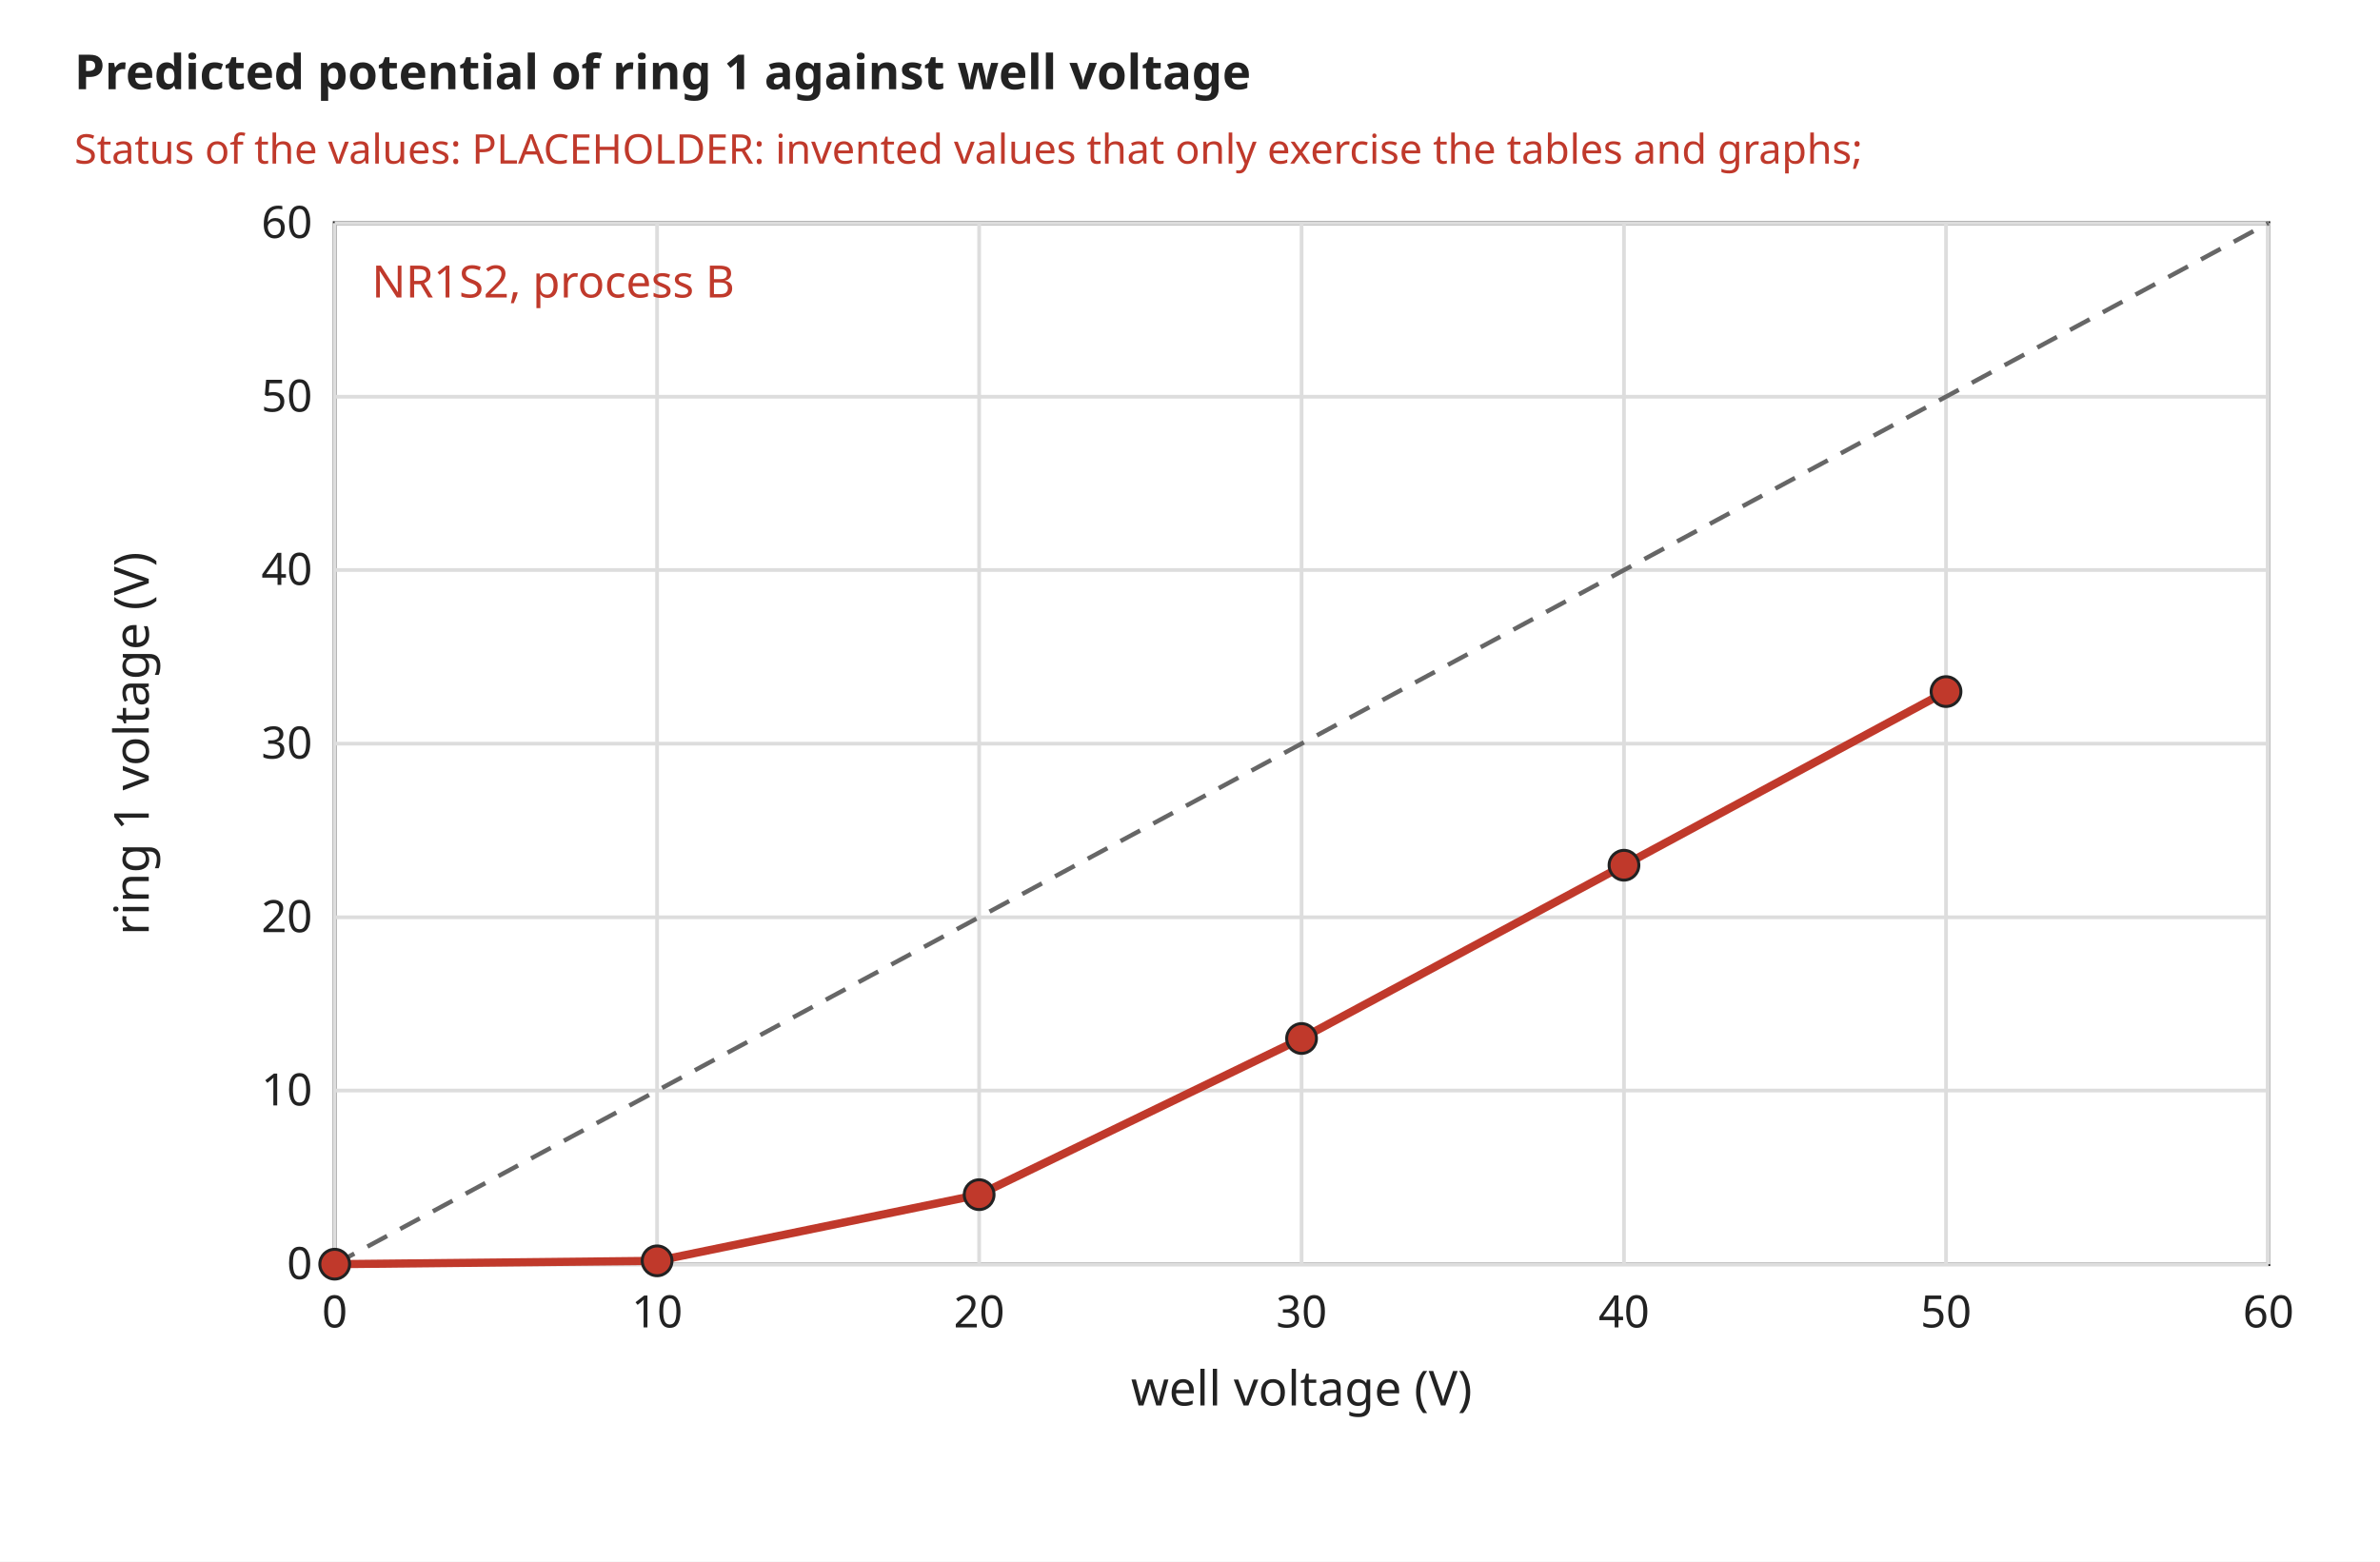
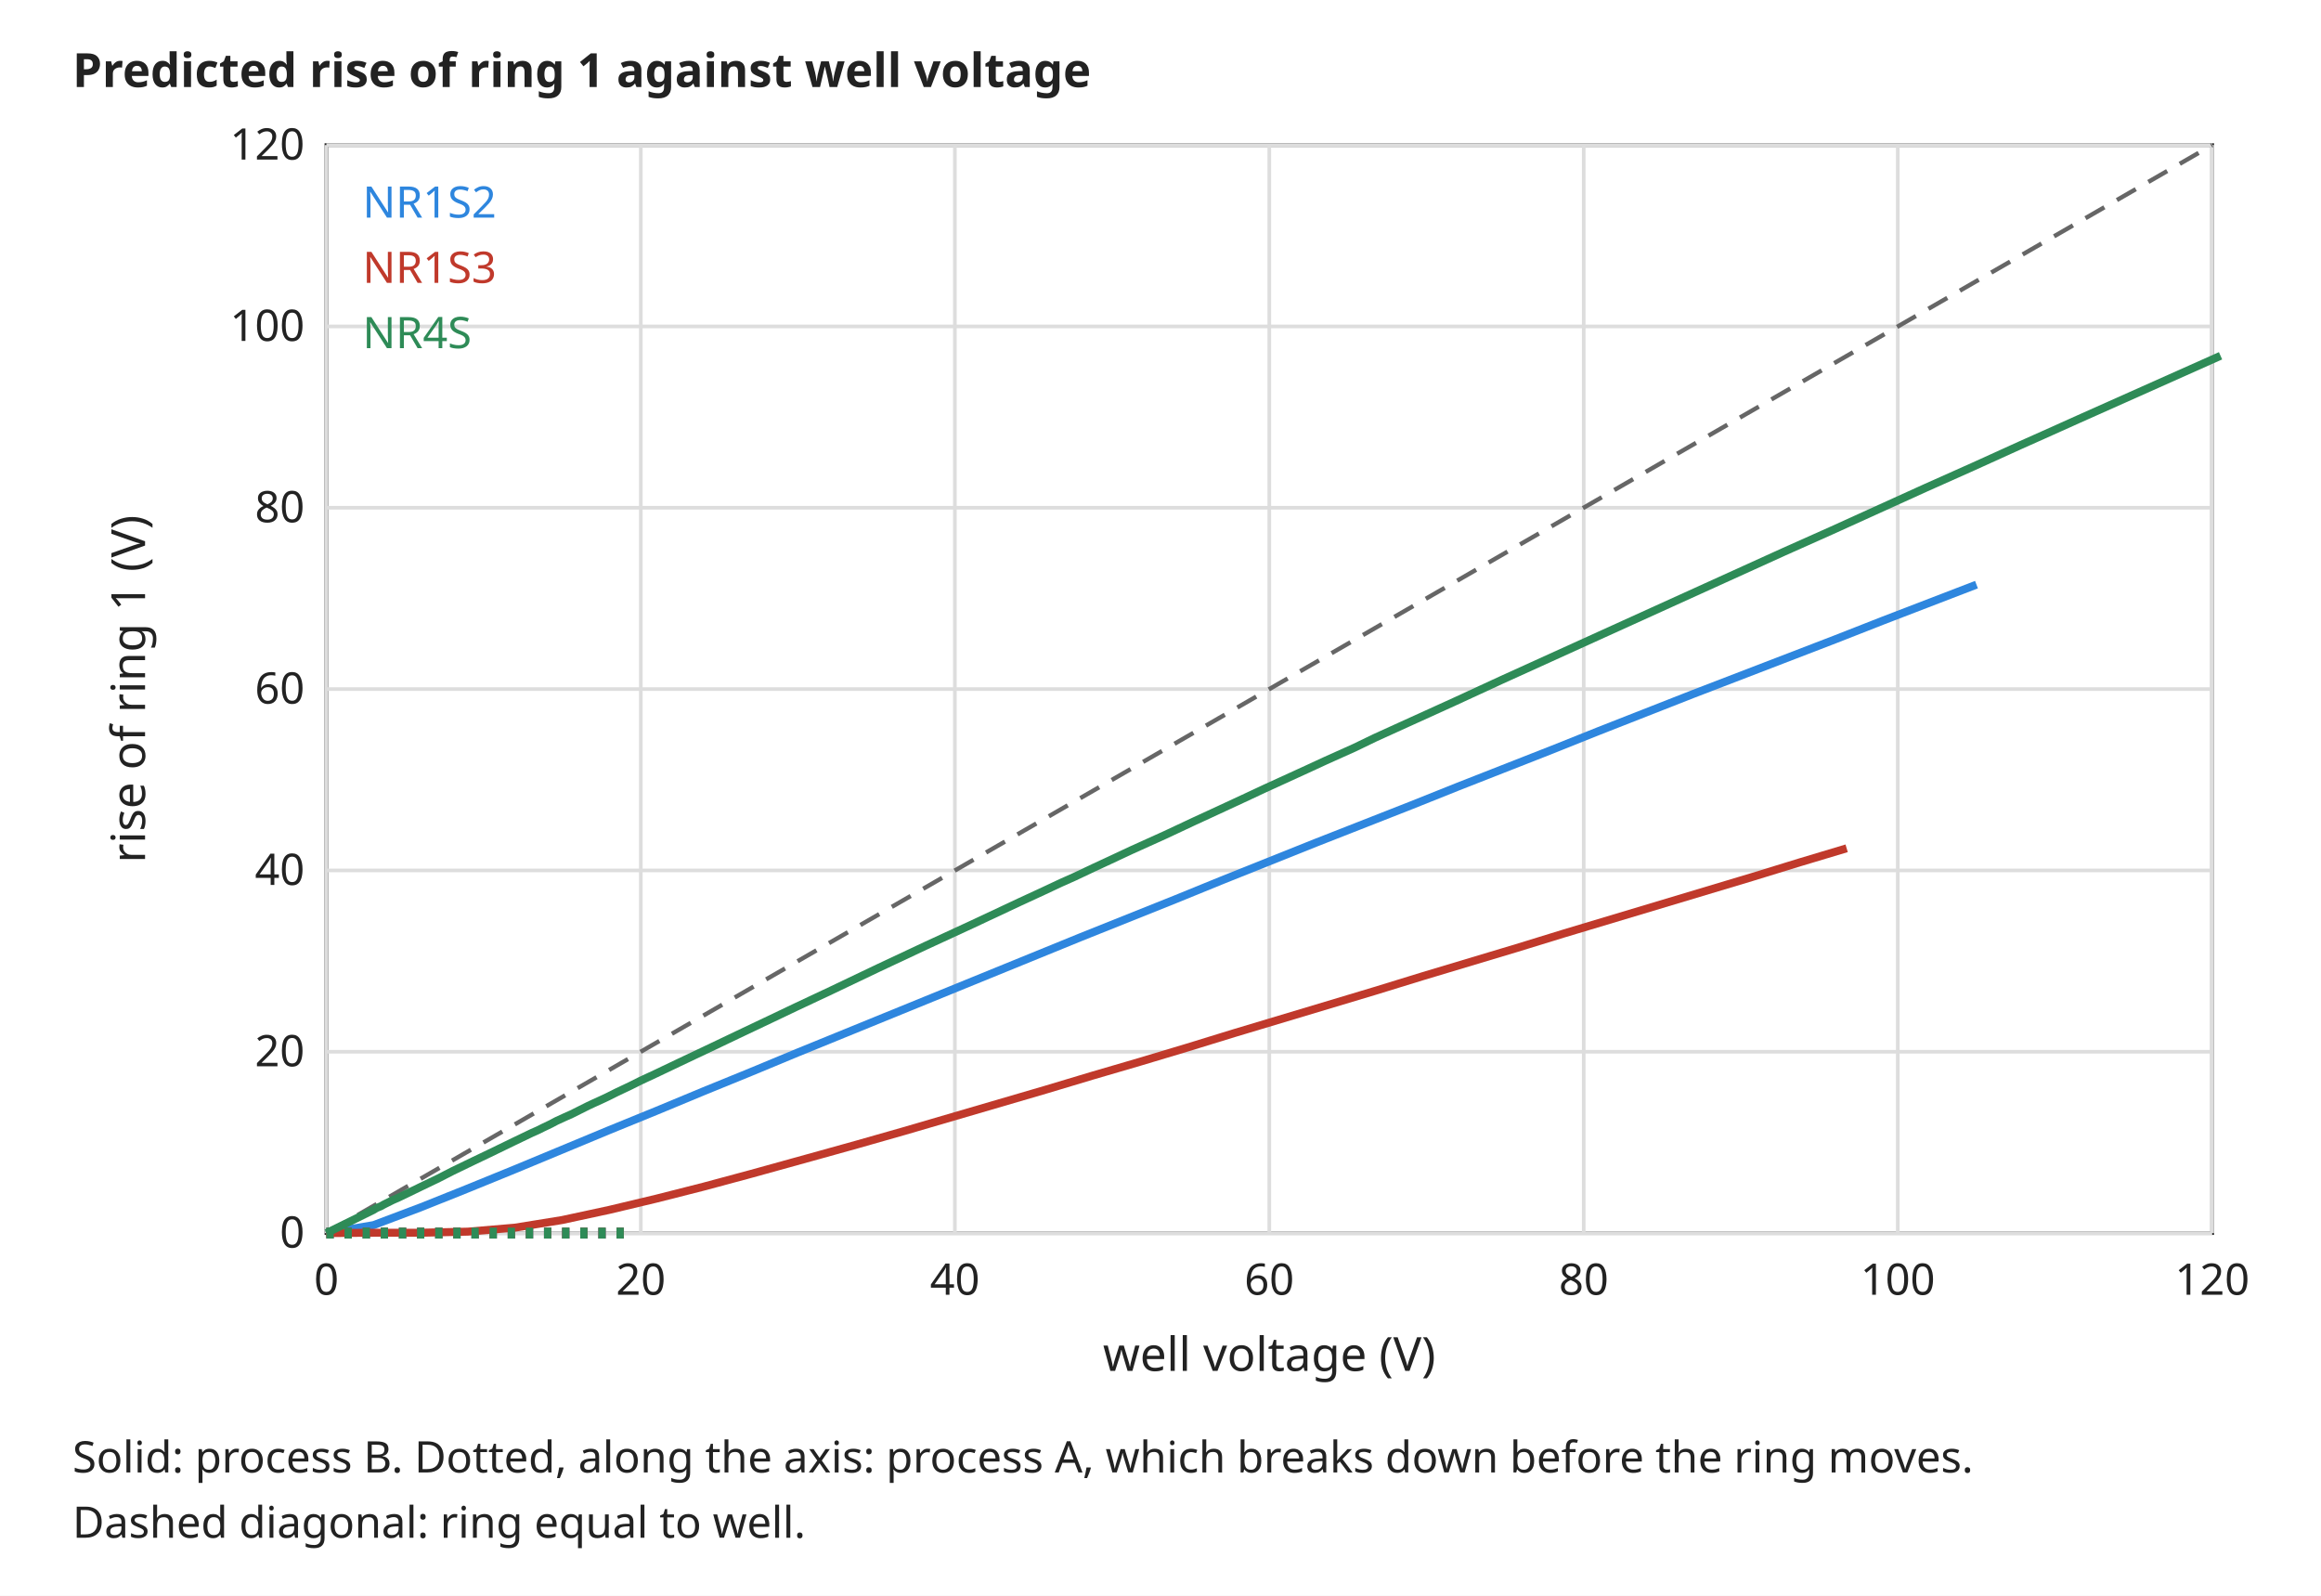
- <svg xmlns="http://www.w3.org/2000/svg" width="640" height="420" viewBox="0 0 640 420" font-family="sans-serif" font-size="13">
-   <rect width="640" height="420" fill="white" />
-   <text x="20" y="24" text-anchor="start" font-size="13" font-weight="bold" fill="#222222">Predicted potential of ring 1 against well voltage</text>
-   <text x="20" y="44" text-anchor="start" font-size="11" font-weight="normal" fill="#c0392b">Status of the values: PLACEHOLDER: invented values that only exercise the tables and graphs;</text>
-   <rect x="90" y="60" width="520" height="280" rx="0" fill="none" stroke="#222222" />
-   <line x1="90.0" y1="60" x2="90.0" y2="340" stroke="#dddddd" stroke-width="1" />
+ <svg xmlns="http://www.w3.org/2000/svg" width="640" height="440" viewBox="0 0 640 440" font-family="sans-serif" font-size="13">
+   <rect width="640" height="440" fill="white" />
+   <text x="20" y="24" text-anchor="start" font-size="13" font-weight="bold" fill="#222222">Predicted rise of ring 1 against well voltage</text>
+   <rect x="90" y="40" width="520" height="300" rx="0" fill="none" stroke="#222222" />
+   <line x1="90.0" y1="40" x2="90.0" y2="340" stroke="#dddddd" stroke-width="1" />
  <text x="90.0" y="357" text-anchor="middle" font-size="12" font-weight="normal" fill="#222222">0</text>
-   <line x1="176.7" y1="60" x2="176.7" y2="340" stroke="#dddddd" stroke-width="1" />
-   <text x="176.7" y="357" text-anchor="middle" font-size="12" font-weight="normal" fill="#222222">10</text>
-   <line x1="263.3" y1="60" x2="263.3" y2="340" stroke="#dddddd" stroke-width="1" />
-   <text x="263.3" y="357" text-anchor="middle" font-size="12" font-weight="normal" fill="#222222">20</text>
-   <line x1="350.0" y1="60" x2="350.0" y2="340" stroke="#dddddd" stroke-width="1" />
-   <text x="350.0" y="357" text-anchor="middle" font-size="12" font-weight="normal" fill="#222222">30</text>
-   <line x1="436.7" y1="60" x2="436.7" y2="340" stroke="#dddddd" stroke-width="1" />
-   <text x="436.7" y="357" text-anchor="middle" font-size="12" font-weight="normal" fill="#222222">40</text>
-   <line x1="523.3" y1="60" x2="523.3" y2="340" stroke="#dddddd" stroke-width="1" />
-   <text x="523.3" y="357" text-anchor="middle" font-size="12" font-weight="normal" fill="#222222">50</text>
-   <line x1="610.0" y1="60" x2="610.0" y2="340" stroke="#dddddd" stroke-width="1" />
-   <text x="610.0" y="357" text-anchor="middle" font-size="12" font-weight="normal" fill="#222222">60</text>
+   <line x1="176.7" y1="40" x2="176.7" y2="340" stroke="#dddddd" stroke-width="1" />
+   <text x="176.7" y="357" text-anchor="middle" font-size="12" font-weight="normal" fill="#222222">20</text>
+   <line x1="263.3" y1="40" x2="263.3" y2="340" stroke="#dddddd" stroke-width="1" />
+   <text x="263.3" y="357" text-anchor="middle" font-size="12" font-weight="normal" fill="#222222">40</text>
+   <line x1="350.0" y1="40" x2="350.0" y2="340" stroke="#dddddd" stroke-width="1" />
+   <text x="350.0" y="357" text-anchor="middle" font-size="12" font-weight="normal" fill="#222222">60</text>
+   <line x1="436.7" y1="40" x2="436.7" y2="340" stroke="#dddddd" stroke-width="1" />
+   <text x="436.7" y="357" text-anchor="middle" font-size="12" font-weight="normal" fill="#222222">80</text>
+   <line x1="523.3" y1="40" x2="523.3" y2="340" stroke="#dddddd" stroke-width="1" />
+   <text x="523.3" y="357" text-anchor="middle" font-size="12" font-weight="normal" fill="#222222">100</text>
+   <line x1="610.0" y1="40" x2="610.0" y2="340" stroke="#dddddd" stroke-width="1" />
+   <text x="610.0" y="357" text-anchor="middle" font-size="12" font-weight="normal" fill="#222222">120</text>
  <line x1="90" y1="340.0" x2="610" y2="340.0" stroke="#dddddd" stroke-width="1" />
  <text x="84" y="344.0" text-anchor="end" font-size="12" font-weight="normal" fill="#222222">0</text>
-   <line x1="90" y1="293.3" x2="610" y2="293.3" stroke="#dddddd" stroke-width="1" />
-   <text x="84" y="297.3" text-anchor="end" font-size="12" font-weight="normal" fill="#222222">10</text>
-   <line x1="90" y1="246.7" x2="610" y2="246.7" stroke="#dddddd" stroke-width="1" />
-   <text x="84" y="250.7" text-anchor="end" font-size="12" font-weight="normal" fill="#222222">20</text>
-   <line x1="90" y1="200.0" x2="610" y2="200.0" stroke="#dddddd" stroke-width="1" />
-   <text x="84" y="204.0" text-anchor="end" font-size="12" font-weight="normal" fill="#222222">30</text>
-   <line x1="90" y1="153.3" x2="610" y2="153.3" stroke="#dddddd" stroke-width="1" />
-   <text x="84" y="157.3" text-anchor="end" font-size="12" font-weight="normal" fill="#222222">40</text>
-   <line x1="90" y1="106.7" x2="610" y2="106.7" stroke="#dddddd" stroke-width="1" />
-   <text x="84" y="110.7" text-anchor="end" font-size="12" font-weight="normal" fill="#222222">50</text>
-   <line x1="90" y1="60.0" x2="610" y2="60.0" stroke="#dddddd" stroke-width="1" />
-   <text x="84" y="64.0" text-anchor="end" font-size="12" font-weight="normal" fill="#222222">60</text>
+   <line x1="90" y1="290.0" x2="610" y2="290.0" stroke="#dddddd" stroke-width="1" />
+   <text x="84" y="294.0" text-anchor="end" font-size="12" font-weight="normal" fill="#222222">20</text>
+   <line x1="90" y1="240.0" x2="610" y2="240.0" stroke="#dddddd" stroke-width="1" />
+   <text x="84" y="244.0" text-anchor="end" font-size="12" font-weight="normal" fill="#222222">40</text>
+   <line x1="90" y1="190.0" x2="610" y2="190.0" stroke="#dddddd" stroke-width="1" />
+   <text x="84" y="194.0" text-anchor="end" font-size="12" font-weight="normal" fill="#222222">60</text>
+   <line x1="90" y1="140.0" x2="610" y2="140.0" stroke="#dddddd" stroke-width="1" />
+   <text x="84" y="144.0" text-anchor="end" font-size="12" font-weight="normal" fill="#222222">80</text>
+   <line x1="90" y1="90.0" x2="610" y2="90.0" stroke="#dddddd" stroke-width="1" />
+   <text x="84" y="94.0" text-anchor="end" font-size="12" font-weight="normal" fill="#222222">100</text>
+   <line x1="90" y1="40.0" x2="610" y2="40.0" stroke="#dddddd" stroke-width="1" />
+   <text x="84" y="44.0" text-anchor="end" font-size="12" font-weight="normal" fill="#222222">120</text>
  <text x="350.0" y="378" text-anchor="middle" font-size="13" font-weight="normal" fill="#222222">well voltage (V)</text>
-   <text x="40" y="200.0" text-anchor="middle" font-size="13" font-weight="normal" fill="#222222" transform="rotate(-90 40 200.0)">ring 1 voltage (V)</text>
-   <polyline points="90.0,340.0 610.0,60.0" stroke="#666666" stroke-width="1.2" fill="none" stroke-dasharray="6 4" />
-   <polyline points="90.0,340.0 176.7,339.1 263.3,321.3 350.0,279.3 436.7,232.7 523.3,186.0" stroke="#c0392b" stroke-width="2.2" fill="none" />
-   <circle cx="90.0" cy="340.0" r="4" fill="#c0392b" stroke="#222222" stroke-width="0.8" />
-   <circle cx="176.7" cy="339.1" r="4" fill="#c0392b" stroke="#222222" stroke-width="0.8" />
-   <circle cx="263.3" cy="321.3" r="4" fill="#c0392b" stroke="#222222" stroke-width="0.8" />
-   <circle cx="350.0" cy="279.3" r="4" fill="#c0392b" stroke="#222222" stroke-width="0.8" />
-   <circle cx="436.7" cy="232.7" r="4" fill="#c0392b" stroke="#222222" stroke-width="0.8" />
-   <circle cx="523.3" cy="186.0" r="4" fill="#c0392b" stroke="#222222" stroke-width="0.8" />
-   <text x="100" y="80" text-anchor="start" font-size="12" font-weight="normal" fill="#c0392b">NR1S2, process B</text>
+   <text x="40" y="190.0" text-anchor="middle" font-size="13" font-weight="normal" fill="#222222" transform="rotate(-90 40 190.0)">rise of ring 1 (V)</text>
+   <polyline points="90.0,340.0 610.0,40.0" stroke="#666666" stroke-width="1.2" fill="none" stroke-dasharray="6 4" />
+   <polyline points="90.0,340.0 96.5,340.0 103.0,340.0 109.5,340.0 116.0,340.0 122.5,340.0 129.0,340.0 135.5,340.0 142.0,340.0 148.5,340.0 155.0,340.0 161.5,340.0 168.0,340.0 174.5,340.0" stroke="#2e86de" stroke-width="3.0" fill="none" stroke-dasharray="2 3" />
+   <polyline points="90.0,340.0 103.0,337.8 116.0,332.9 129.0,327.7 142.0,322.4 155.0,317.0 168.0,311.6 181.0,306.3 194.0,300.9 207.0,295.6 220.0,290.2 233.0,284.9 246.0,279.6 259.0,274.3 272.0,269.0 285.0,263.7 298.0,258.4 311.0,253.2 324.0,248.0 337.0,242.7 350.0,237.5 363.0,232.3 376.0,227.2 389.0,222.1 402.0,216.9 415.0,211.8 428.0,206.7 441.0,201.5 454.0,196.4 467.0,191.3 480.0,186.3 493.0,181.3 506.0,176.3 519.0,171.2 532.0,166.2 545.0,161.2" stroke="#2e86de" stroke-width="2.2" fill="none" />
+   <polyline points="90.0,340.0 96.5,340.0 103.0,340.0 109.5,340.0 116.0,340.0 122.5,340.0 129.0,340.0 135.5,340.0 142.0,340.0 148.5,340.0 155.0,340.0 161.5,340.0 168.0,340.0 174.5,340.0" stroke="#c0392b" stroke-width="3.0" fill="none" stroke-dasharray="2 3" />
+   <polyline points="90.0,340.0 103.0,339.9 116.0,339.9 129.0,339.6 142.0,338.5 155.0,336.4 168.0,333.6 181.0,330.5 194.0,327.2 207.0,323.7 220.0,320.1 226.5,318.3 236.2,315.6 249.2,311.9 262.2,308.1 275.2,304.3 288.2,300.5 301.2,296.6 314.2,292.8 327.2,288.9 340.2,284.9 353.2,281.0 366.2,277.1 379.2,273.2 392.2,269.2 405.2,265.3 418.2,261.4 431.2,257.4 444.2,253.5 457.2,249.6 470.2,245.7 483.2,241.8 496.2,237.8 509.2,233.9" stroke="#c0392b" stroke-width="2.2" fill="none" />
+   <polyline points="90.0,340.0 96.5,340.0 103.0,340.0 109.5,340.0 116.0,340.0 122.5,340.0 129.0,340.0 135.5,340.0 142.0,340.0 148.5,340.0 155.0,340.0 161.5,340.0 168.0,340.0 174.5,340.0" stroke="#2e8b57" stroke-width="3.0" fill="none" stroke-dasharray="2 3" />
+   <polyline points="90.0,340.0 103.0,333.6 103.8,333.1 105.0,332.6 105.9,332.1 107.3,331.4 108.3,330.9 109.9,330.2 112.2,329.1 115.7,327.4 120.9,324.9 124.8,322.9 130.6,320.1 135.0,318.0 141.6,314.8 146.6,312.4 148.4,311.6 149.8,310.9 151.9,309.9 153.4,309.1 155.8,308.0 157.6,307.2 160.2,305.9 162.2,304.9 163.7,304.2 165.9,303.2 167.6,302.4 170.0,301.2 173.8,299.4 176.6,298.0 180.9,296.0 187.2,293.0 196.7,288.5 203.2,285.4 212.9,280.8 219.4,277.7 229.2,273.1 242.2,266.9 255.2,260.8 268.2,254.8 281.2,248.7 287.7,245.7 292.6,243.4 296.2,241.8 301.7,239.2 305.8,237.3 312.0,234.4 321.3,230.2 324.5,228.7 329.4,226.4 333.1,224.7 338.5,222.2 342.6,220.3 348.8,217.4 353.4,215.3 360.4,212.1 365.6,209.7 373.4,206.2 379.2,203.4 388.0,199.4 401.0,193.5 414.0,187.5 427.0,181.6 440.0,175.7 453.0,169.8 466.0,163.9 479.0,158.0 492.0,152.1 505.0,146.3 518.0,140.4 531.0,134.5 544.0,128.7 557.0,122.8 563.5,119.9 573.3,115.5 586.3,109.7 599.3,103.9 612.3,98.1" stroke="#2e8b57" stroke-width="2.2" fill="none" />
+   <text x="100" y="60" text-anchor="start" font-size="12" font-weight="normal" fill="#2e86de">NR1S2</text>
+   <text x="100" y="78" text-anchor="start" font-size="12" font-weight="normal" fill="#c0392b">NR1S3</text>
+   <text x="100" y="96" text-anchor="start" font-size="12" font-weight="normal" fill="#2e8b57">NR4S</text>
+   <text x="20" y="406" text-anchor="start" font-size="12" font-weight="normal" fill="#222222">Solid: process B. Dotted, along the axis: process A, which breaks down before the ring moves.</text>
+   <text x="20" y="424" text-anchor="start" font-size="12" font-weight="normal" fill="#222222">Dashed diagonal: ring equal to well.</text>
</svg>
